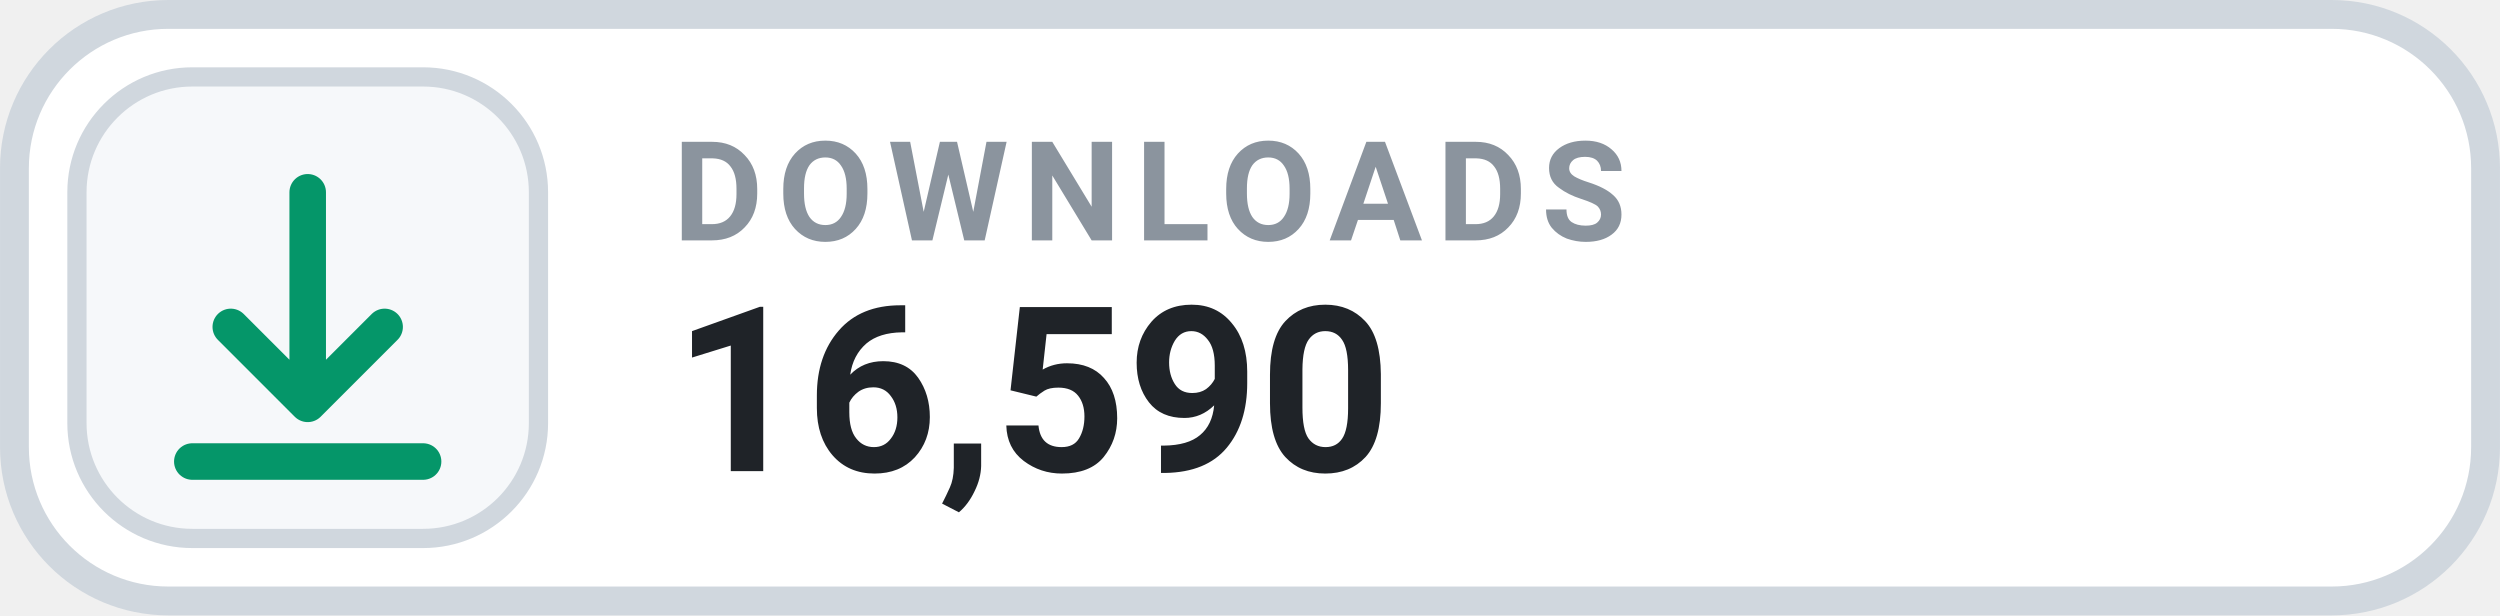
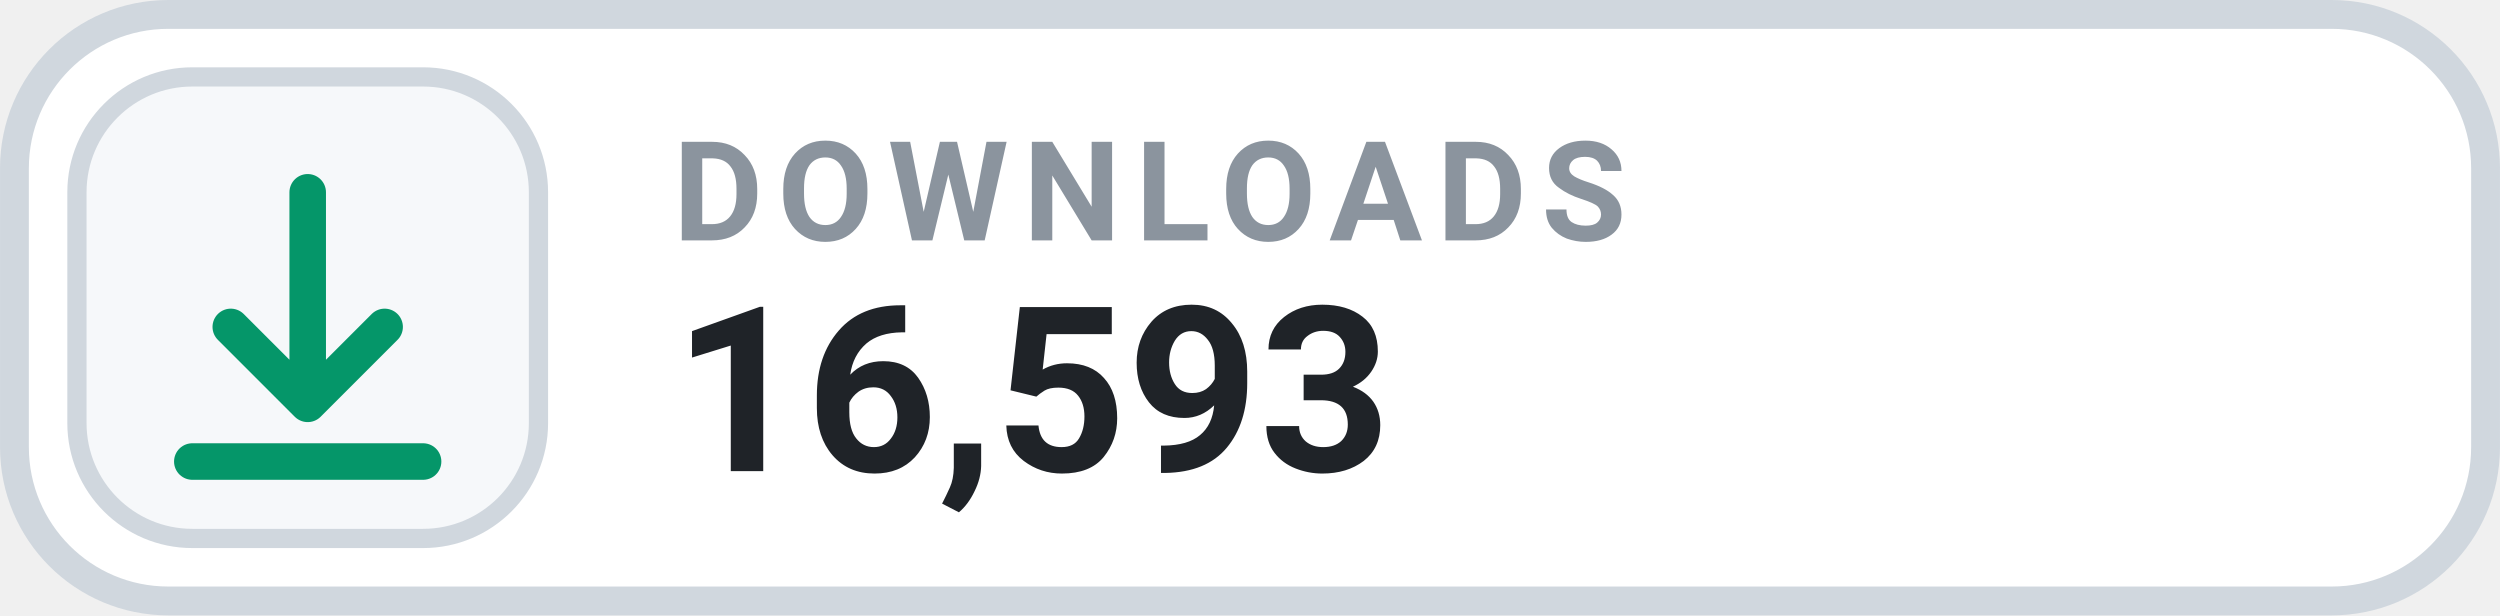
- <svg xmlns="http://www.w3.org/2000/svg" width="126" height="31.015" viewBox="0 0 130 32" role="img" aria-label="DOWNLOADS 16,590">
+ <svg xmlns="http://www.w3.org/2000/svg" width="126" height="31.015" viewBox="0 0 130 32" role="img" aria-label="DOWNLOADS 16,593">
  <rect x=".75" y=".75" width="128.5" height="30.5" rx="8" fill="#FFFFFF" stroke="#D0D7DE" stroke-width="1.5" />
  <rect x="4" y="4" width="24" height="24" rx="6" fill="#F6F8FA" stroke="#D0D7DE" stroke-width="1" />
  <g transform="translate(16 16)" style="color:#059669;">
    <path d="M0 -6 v11 m0 0 l4 -4 m-4 4 l-4 -4 M-6 8 h12" fill="none" stroke="currentColor" stroke-width="1.9" stroke-linecap="round" stroke-linejoin="round" />
  </g>
  <text x="35" y="12.5" fill="#8B949E" font-family="-apple-system,BlinkMacSystemFont,'Segoe UI',Roboto,Helvetica,Arial,sans-serif" font-size="7.2" font-weight="700" letter-spacing=".75">DOWNLOADS</text>
-   <text x="35" y="24.5" fill="#1F2328" font-family="-apple-system,BlinkMacSystemFont,'Segoe UI',Roboto,Helvetica,Arial,sans-serif" font-size="12" font-weight="700">16,590</text>
+   <text x="35" y="24.5" fill="#1F2328" font-family="-apple-system,BlinkMacSystemFont,'Segoe UI',Roboto,Helvetica,Arial,sans-serif" font-size="12" font-weight="700">16,593</text>
</svg>
